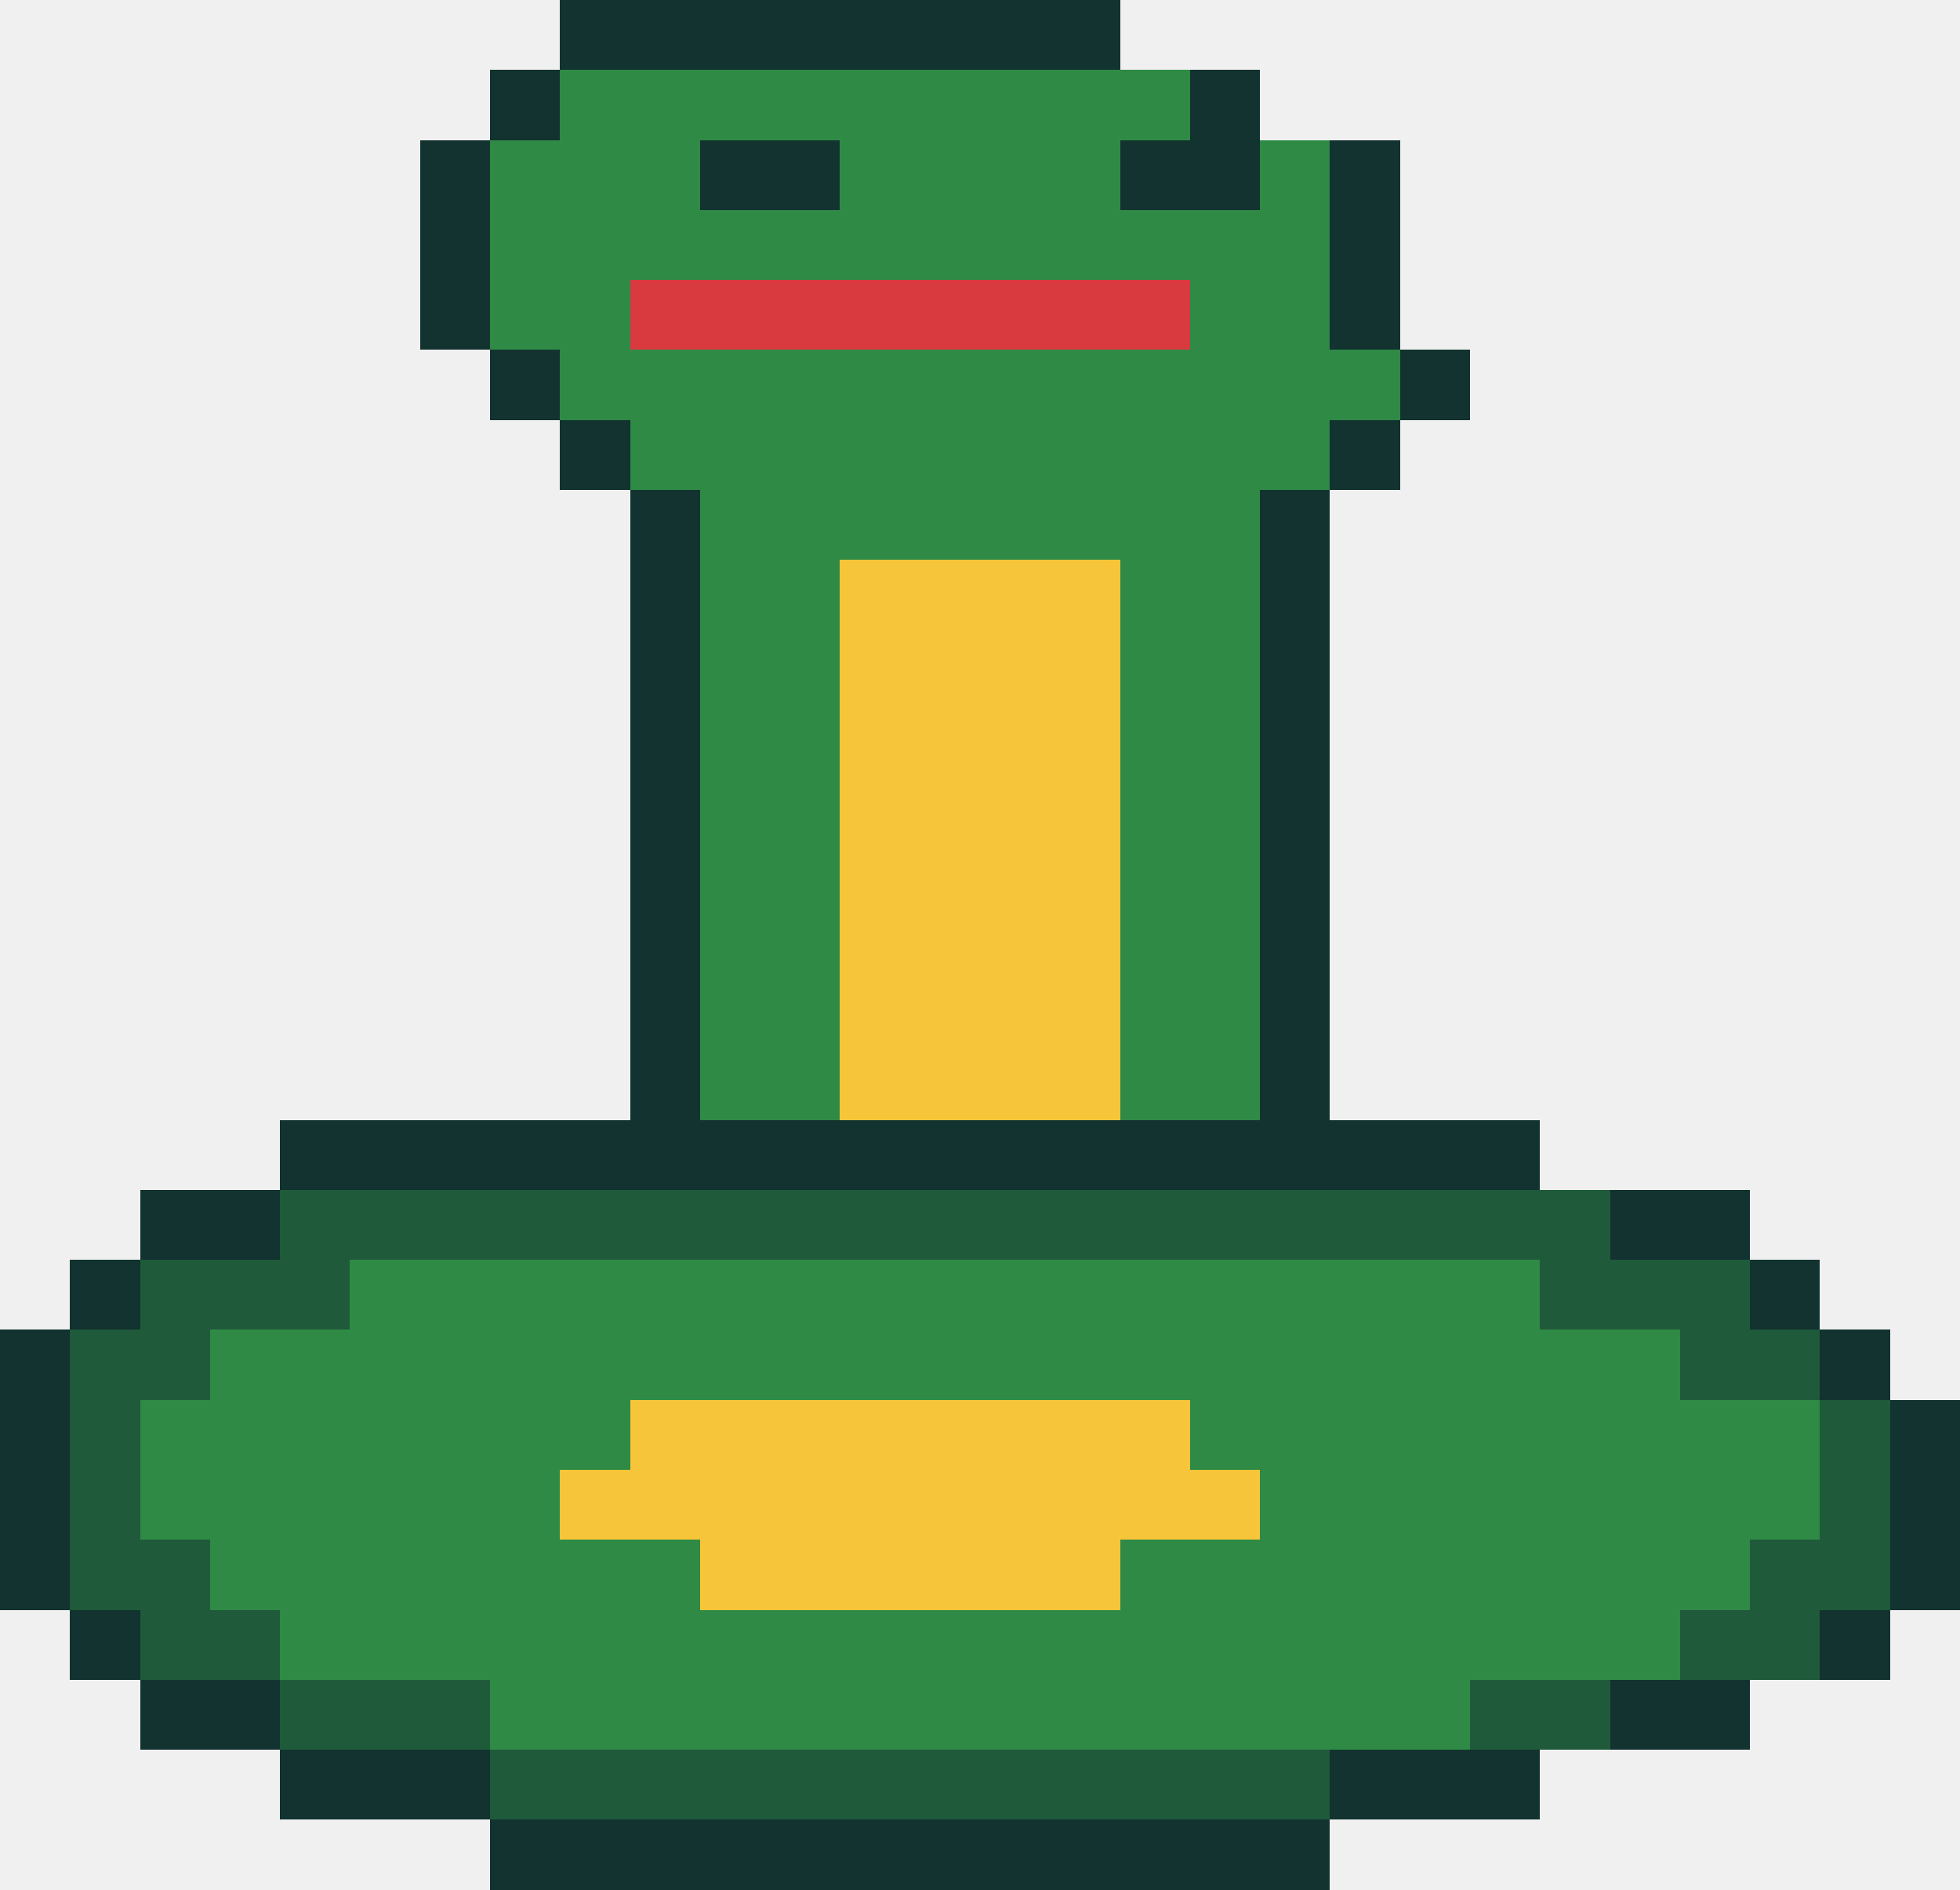
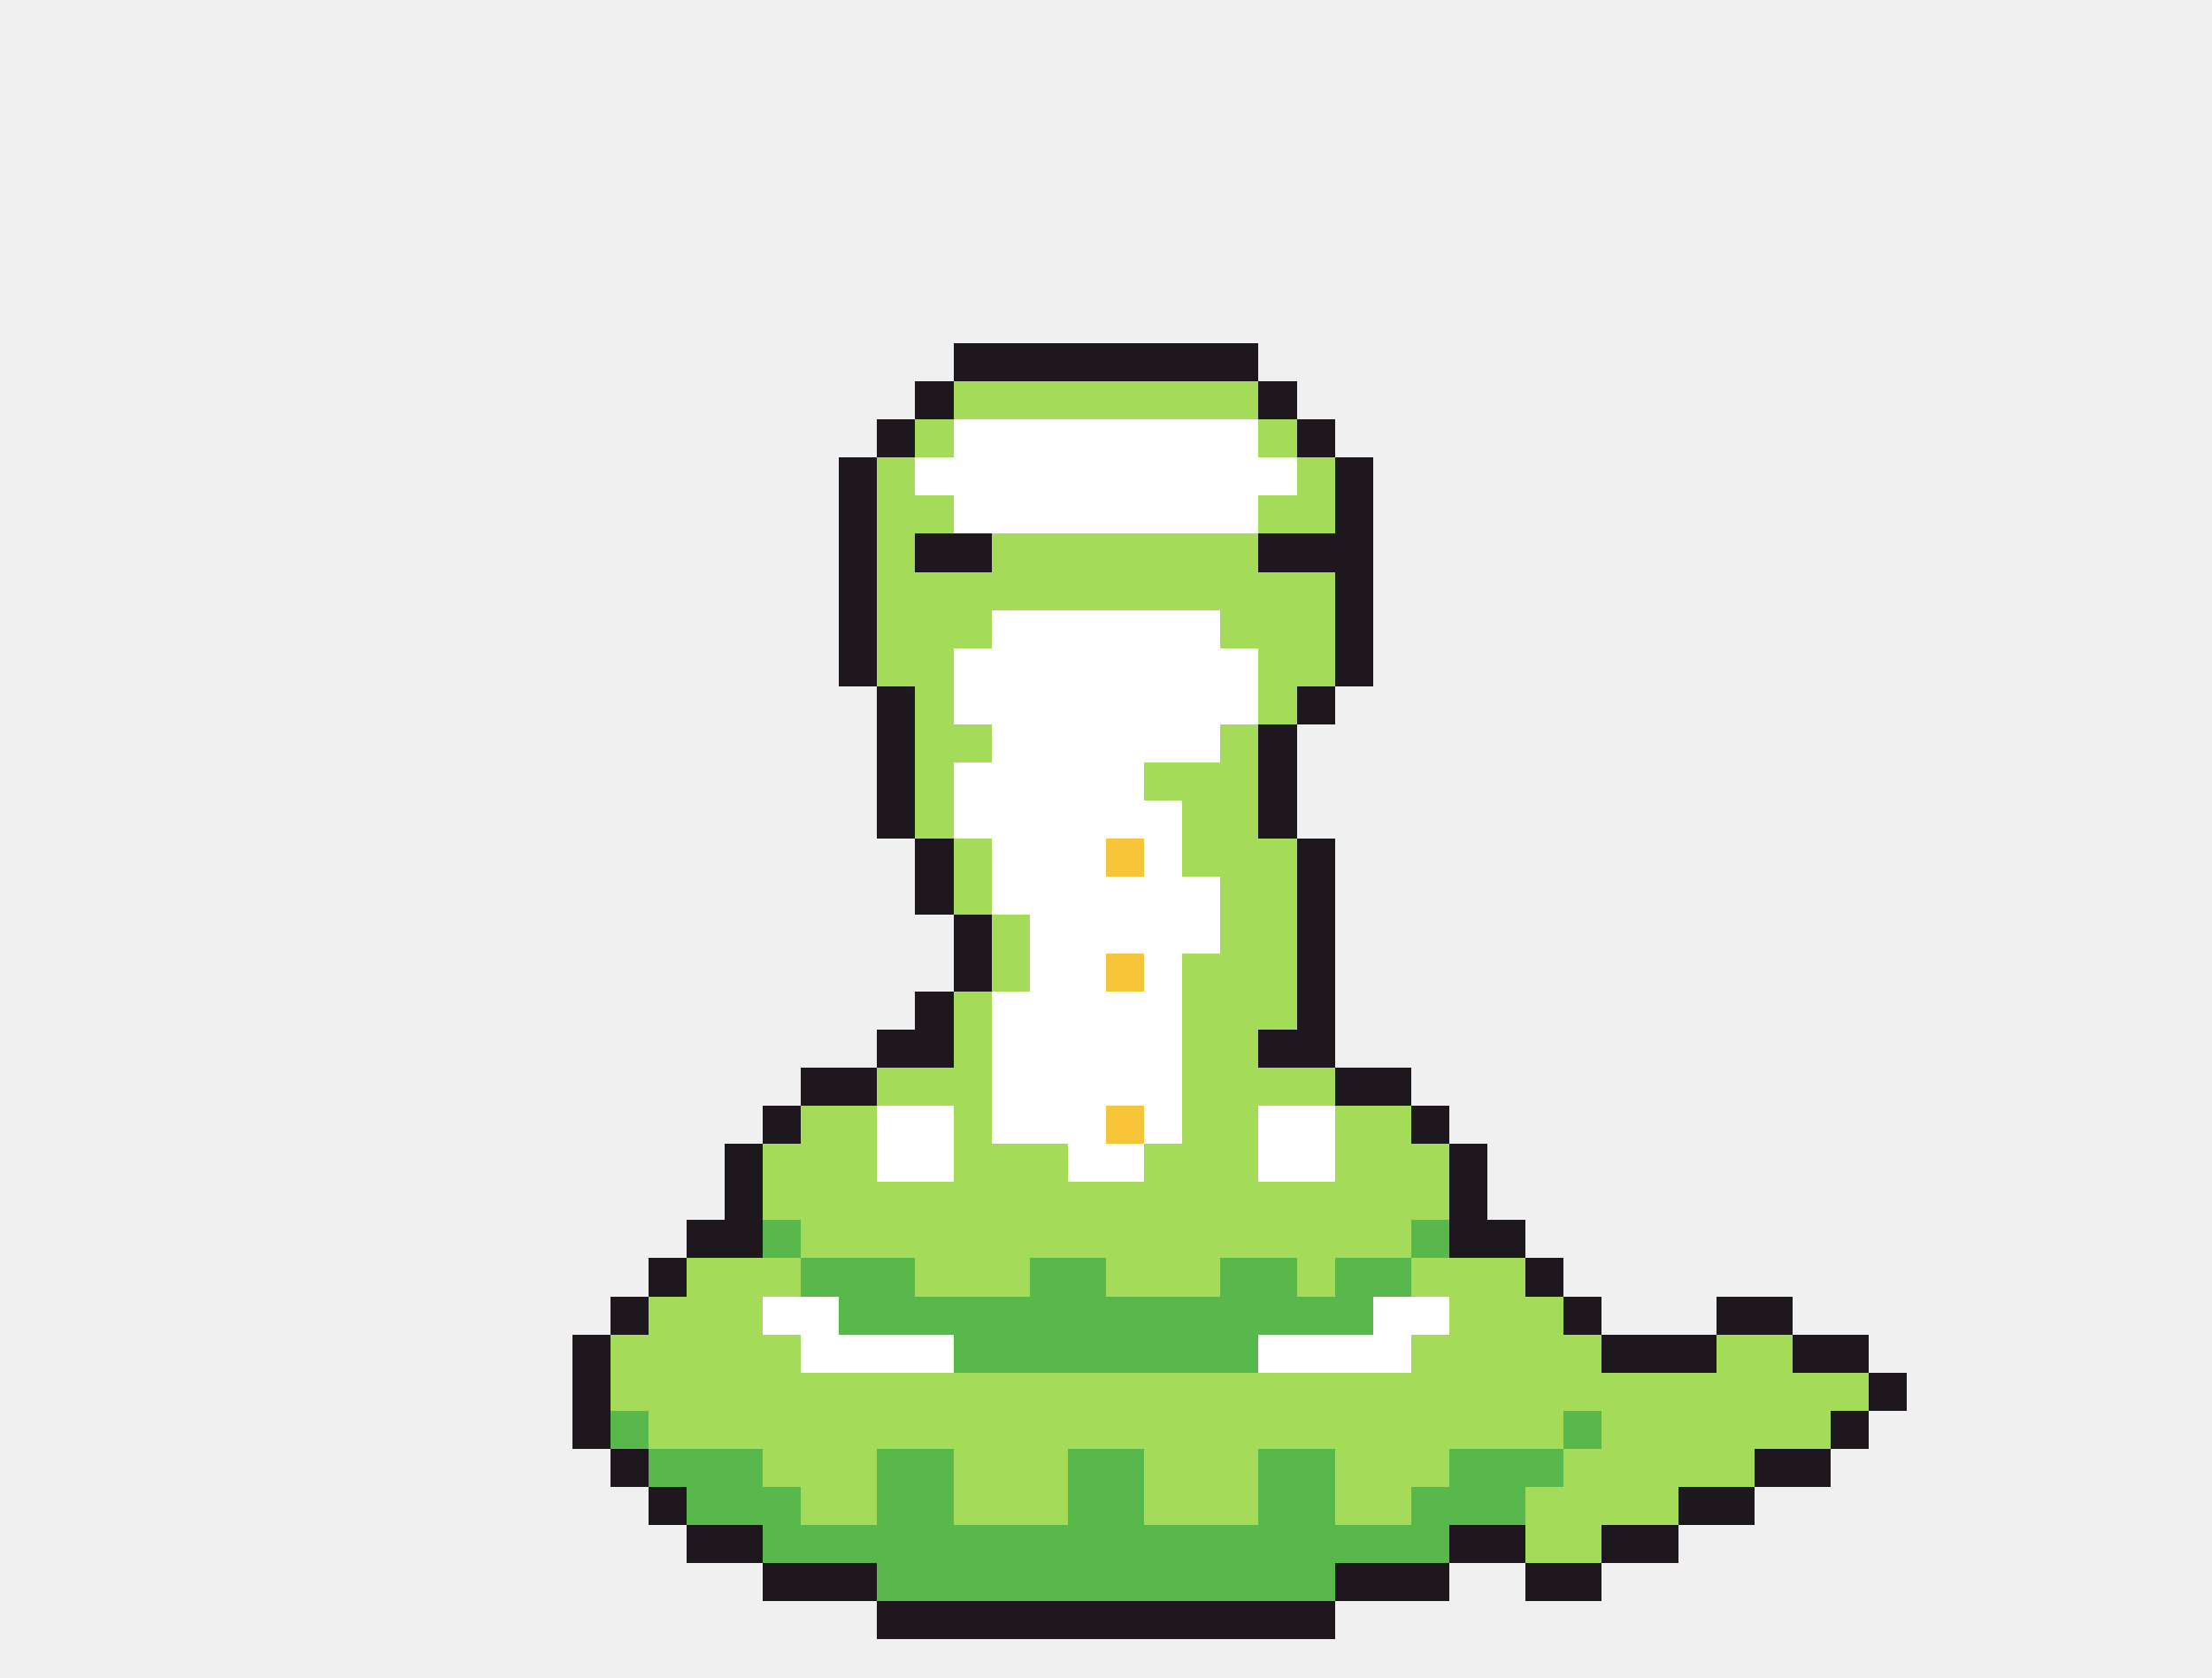
- <svg xmlns="http://www.w3.org/2000/svg" width="28" height="27" viewBox="0 0 28 27" shape-rendering="crispEdges">
-   <rect x="8" y="0" width="8" height="1" fill="#12332f" />
-   <rect x="7" y="1" width="1" height="1" fill="#12332f" />
-   <rect x="8" y="1" width="1" height="1" fill="#2f8a45" />
-   <rect x="9" y="1" width="7" height="1" fill="#2f8a45" />
-   <rect x="16" y="1" width="1" height="1" fill="#2f8a45" />
-   <rect x="17" y="1" width="1" height="1" fill="#12332f" />
-   <rect x="6" y="2" width="1" height="1" fill="#12332f" />
-   <rect x="7" y="2" width="1" height="1" fill="#2f8a45" />
-   <rect x="8" y="2" width="2" height="1" fill="#2f8a45" />
-   <rect x="10" y="2" width="2" height="1" fill="#12332f" />
-   <rect x="12" y="2" width="2" height="1" fill="#2f8a45" />
-   <rect x="14" y="2" width="2" height="1" fill="#2f8a45" />
-   <rect x="16" y="2" width="2" height="1" fill="#12332f" />
-   <rect x="18" y="2" width="1" height="1" fill="#2f8a45" />
-   <rect x="19" y="2" width="1" height="1" fill="#12332f" />
-   <rect x="6" y="3" width="1" height="1" fill="#12332f" />
-   <rect x="7" y="3" width="1" height="1" fill="#2f8a45" />
-   <rect x="8" y="3" width="10" height="1" fill="#2f8a45" />
-   <rect x="18" y="3" width="1" height="1" fill="#2f8a45" />
-   <rect x="19" y="3" width="1" height="1" fill="#12332f" />
-   <rect x="6" y="4" width="1" height="1" fill="#12332f" />
-   <rect x="7" y="4" width="2" height="1" fill="#2f8a45" />
-   <rect x="9" y="4" width="8" height="1" fill="#d83a3f" />
-   <rect x="17" y="4" width="2" height="1" fill="#2f8a45" />
-   <rect x="19" y="4" width="1" height="1" fill="#12332f" />
-   <rect x="7" y="5" width="1" height="1" fill="#12332f" />
-   <rect x="8" y="5" width="2" height="1" fill="#2f8a45" />
-   <rect x="10" y="5" width="8" height="1" fill="#2f8a45" />
-   <rect x="18" y="5" width="2" height="1" fill="#2f8a45" />
-   <rect x="20" y="5" width="1" height="1" fill="#12332f" />
-   <rect x="8" y="6" width="1" height="1" fill="#12332f" />
-   <rect x="9" y="6" width="2" height="1" fill="#2f8a45" />
-   <rect x="11" y="6" width="6" height="1" fill="#2f8a45" />
-   <rect x="17" y="6" width="2" height="1" fill="#2f8a45" />
-   <rect x="19" y="6" width="1" height="1" fill="#12332f" />
-   <rect x="9" y="7" width="1" height="1" fill="#12332f" />
-   <rect x="10" y="7" width="2" height="1" fill="#2f8a45" />
-   <rect x="12" y="7" width="4" height="1" fill="#2f8a45" />
-   <rect x="16" y="7" width="2" height="1" fill="#2f8a45" />
-   <rect x="18" y="7" width="1" height="1" fill="#12332f" />
-   <rect x="9" y="8" width="1" height="1" fill="#12332f" />
-   <rect x="10" y="8" width="2" height="1" fill="#2f8a45" />
-   <rect x="12" y="8" width="4" height="1" fill="#f7c53a" />
-   <rect x="16" y="8" width="2" height="1" fill="#2f8a45" />
-   <rect x="18" y="8" width="1" height="1" fill="#12332f" />
-   <rect x="9" y="9" width="1" height="1" fill="#12332f" />
-   <rect x="10" y="9" width="2" height="1" fill="#2f8a45" />
-   <rect x="12" y="9" width="4" height="1" fill="#f7c53a" />
-   <rect x="16" y="9" width="2" height="1" fill="#2f8a45" />
-   <rect x="18" y="9" width="1" height="1" fill="#12332f" />
-   <rect x="9" y="10" width="1" height="1" fill="#12332f" />
-   <rect x="10" y="10" width="2" height="1" fill="#2f8a45" />
-   <rect x="12" y="10" width="4" height="1" fill="#f7c53a" />
-   <rect x="16" y="10" width="2" height="1" fill="#2f8a45" />
-   <rect x="18" y="10" width="1" height="1" fill="#12332f" />
-   <rect x="9" y="11" width="1" height="1" fill="#12332f" />
-   <rect x="10" y="11" width="2" height="1" fill="#2f8a45" />
-   <rect x="12" y="11" width="4" height="1" fill="#f7c53a" />
-   <rect x="16" y="11" width="2" height="1" fill="#2f8a45" />
-   <rect x="18" y="11" width="1" height="1" fill="#12332f" />
-   <rect x="9" y="12" width="1" height="1" fill="#12332f" />
-   <rect x="10" y="12" width="2" height="1" fill="#2f8a45" />
-   <rect x="12" y="12" width="4" height="1" fill="#f7c53a" />
-   <rect x="16" y="12" width="2" height="1" fill="#2f8a45" />
-   <rect x="18" y="12" width="1" height="1" fill="#12332f" />
-   <rect x="9" y="13" width="1" height="1" fill="#12332f" />
-   <rect x="10" y="13" width="2" height="1" fill="#2f8a45" />
-   <rect x="12" y="13" width="4" height="1" fill="#f7c53a" />
-   <rect x="16" y="13" width="2" height="1" fill="#2f8a45" />
-   <rect x="18" y="13" width="1" height="1" fill="#12332f" />
-   <rect x="9" y="14" width="1" height="1" fill="#12332f" />
-   <rect x="10" y="14" width="2" height="1" fill="#2f8a45" />
-   <rect x="12" y="14" width="4" height="1" fill="#f7c53a" />
-   <rect x="16" y="14" width="2" height="1" fill="#2f8a45" />
-   <rect x="18" y="14" width="1" height="1" fill="#12332f" />
-   <rect x="9" y="15" width="1" height="1" fill="#12332f" />
-   <rect x="10" y="15" width="2" height="1" fill="#2f8a45" />
-   <rect x="12" y="15" width="4" height="1" fill="#f7c53a" />
-   <rect x="16" y="15" width="2" height="1" fill="#2f8a45" />
-   <rect x="18" y="15" width="1" height="1" fill="#12332f" />
-   <rect x="4" y="16" width="18" height="1" fill="#12332f" />
-   <rect x="2" y="17" width="2" height="1" fill="#12332f" />
-   <rect x="4" y="17" width="19" height="1" fill="#1f5a3a" />
-   <rect x="23" y="17" width="2" height="1" fill="#12332f" />
-   <rect x="1" y="18" width="1" height="1" fill="#12332f" />
-   <rect x="2" y="18" width="3" height="1" fill="#1f5a3a" />
-   <rect x="5" y="18" width="17" height="1" fill="#2f8a45" />
-   <rect x="22" y="18" width="3" height="1" fill="#1f5a3a" />
-   <rect x="25" y="18" width="1" height="1" fill="#12332f" />
-   <rect x="0" y="19" width="1" height="1" fill="#12332f" />
-   <rect x="1" y="19" width="2" height="1" fill="#1f5a3a" />
-   <rect x="3" y="19" width="6" height="1" fill="#2f8a45" />
-   <rect x="9" y="19" width="8" height="1" fill="#2f8a45" />
-   <rect x="17" y="19" width="7" height="1" fill="#2f8a45" />
-   <rect x="24" y="19" width="2" height="1" fill="#1f5a3a" />
-   <rect x="26" y="19" width="1" height="1" fill="#12332f" />
-   <rect x="0" y="20" width="1" height="1" fill="#12332f" />
-   <rect x="1" y="20" width="1" height="1" fill="#1f5a3a" />
-   <rect x="2" y="20" width="4" height="1" fill="#2f8a45" />
-   <rect x="6" y="20" width="3" height="1" fill="#2f8a45" />
-   <rect x="9" y="20" width="8" height="1" fill="#f7c53a" />
-   <rect x="17" y="20" width="3" height="1" fill="#2f8a45" />
-   <rect x="20" y="20" width="6" height="1" fill="#2f8a45" />
-   <rect x="26" y="20" width="1" height="1" fill="#1f5a3a" />
-   <rect x="27" y="20" width="1" height="1" fill="#12332f" />
-   <rect x="0" y="21" width="1" height="1" fill="#12332f" />
-   <rect x="1" y="21" width="1" height="1" fill="#1f5a3a" />
-   <rect x="2" y="21" width="3" height="1" fill="#2f8a45" />
-   <rect x="5" y="21" width="3" height="1" fill="#2f8a45" />
-   <rect x="8" y="21" width="10" height="1" fill="#f7c53a" />
-   <rect x="18" y="21" width="3" height="1" fill="#2f8a45" />
-   <rect x="21" y="21" width="5" height="1" fill="#2f8a45" />
-   <rect x="26" y="21" width="1" height="1" fill="#1f5a3a" />
-   <rect x="27" y="21" width="1" height="1" fill="#12332f" />
-   <rect x="0" y="22" width="1" height="1" fill="#12332f" />
-   <rect x="1" y="22" width="2" height="1" fill="#1f5a3a" />
-   <rect x="3" y="22" width="3" height="1" fill="#2f8a45" />
-   <rect x="6" y="22" width="4" height="1" fill="#2f8a45" />
-   <rect x="10" y="22" width="6" height="1" fill="#f7c53a" />
-   <rect x="16" y="22" width="4" height="1" fill="#2f8a45" />
-   <rect x="20" y="22" width="5" height="1" fill="#2f8a45" />
-   <rect x="25" y="22" width="2" height="1" fill="#1f5a3a" />
-   <rect x="27" y="22" width="1" height="1" fill="#12332f" />
-   <rect x="1" y="23" width="1" height="1" fill="#12332f" />
-   <rect x="2" y="23" width="2" height="1" fill="#1f5a3a" />
-   <rect x="4" y="23" width="4" height="1" fill="#2f8a45" />
-   <rect x="8" y="23" width="10" height="1" fill="#2f8a45" />
-   <rect x="18" y="23" width="6" height="1" fill="#2f8a45" />
-   <rect x="24" y="23" width="2" height="1" fill="#1f5a3a" />
-   <rect x="26" y="23" width="1" height="1" fill="#12332f" />
-   <rect x="2" y="24" width="2" height="1" fill="#12332f" />
-   <rect x="4" y="24" width="3" height="1" fill="#1f5a3a" />
-   <rect x="7" y="24" width="14" height="1" fill="#2f8a45" />
-   <rect x="21" y="24" width="2" height="1" fill="#1f5a3a" />
-   <rect x="23" y="24" width="2" height="1" fill="#12332f" />
-   <rect x="4" y="25" width="3" height="1" fill="#12332f" />
-   <rect x="7" y="25" width="12" height="1" fill="#1f5a3a" />
-   <rect x="19" y="25" width="3" height="1" fill="#12332f" />
-   <rect x="7" y="26" width="12" height="1" fill="#12332f" />
+ <svg xmlns="http://www.w3.org/2000/svg" width="58" height="44" viewBox="0 0 58 44" shape-rendering="crispEdges">
+   <rect x="25" y="9" width="8" height="1" fill="#1e181e" />
+   <rect x="24" y="10" width="1" height="1" fill="#1e181e" />
+   <rect x="25" y="10" width="8" height="1" fill="#a4dc5a" />
+   <rect x="33" y="10" width="1" height="1" fill="#1e181e" />
+   <rect x="23" y="11" width="1" height="1" fill="#1e181e" />
+   <rect x="24" y="11" width="1" height="1" fill="#a4dc5a" />
+   <rect x="25" y="11" width="8" height="1" fill="#ffffff" />
+   <rect x="33" y="11" width="1" height="1" fill="#a4dc5a" />
+   <rect x="34" y="11" width="1" height="1" fill="#1e181e" />
+   <rect x="22" y="12" width="1" height="1" fill="#1e181e" />
+   <rect x="23" y="12" width="1" height="1" fill="#a4dc5a" />
+   <rect x="24" y="12" width="10" height="1" fill="#ffffff" />
+   <rect x="34" y="12" width="1" height="1" fill="#a4dc5a" />
+   <rect x="35" y="12" width="1" height="1" fill="#1e181e" />
+   <rect x="22" y="13" width="1" height="1" fill="#1e181e" />
+   <rect x="23" y="13" width="2" height="1" fill="#a4dc5a" />
+   <rect x="25" y="13" width="8" height="1" fill="#ffffff" />
+   <rect x="33" y="13" width="2" height="1" fill="#a4dc5a" />
+   <rect x="35" y="13" width="1" height="1" fill="#1e181e" />
+   <rect x="22" y="14" width="1" height="1" fill="#1e181e" />
+   <rect x="23" y="14" width="1" height="1" fill="#a4dc5a" />
+   <rect x="24" y="14" width="2" height="1" fill="#1e181e" />
+   <rect x="26" y="14" width="7" height="1" fill="#a4dc5a" />
+   <rect x="33" y="14" width="3" height="1" fill="#1e181e" />
+   <rect x="22" y="15" width="1" height="1" fill="#1e181e" />
+   <rect x="23" y="15" width="12" height="1" fill="#a4dc5a" />
+   <rect x="35" y="15" width="1" height="1" fill="#1e181e" />
+   <rect x="22" y="16" width="1" height="1" fill="#1e181e" />
+   <rect x="23" y="16" width="3" height="1" fill="#a4dc5a" />
+   <rect x="26" y="16" width="6" height="1" fill="#ffffff" />
+   <rect x="32" y="16" width="3" height="1" fill="#a4dc5a" />
+   <rect x="35" y="16" width="1" height="1" fill="#1e181e" />
+   <rect x="22" y="17" width="1" height="1" fill="#1e181e" />
+   <rect x="23" y="17" width="2" height="1" fill="#a4dc5a" />
+   <rect x="25" y="17" width="8" height="1" fill="#ffffff" />
+   <rect x="33" y="17" width="2" height="1" fill="#a4dc5a" />
+   <rect x="35" y="17" width="1" height="1" fill="#1e181e" />
+   <rect x="23" y="18" width="1" height="1" fill="#1e181e" />
+   <rect x="24" y="18" width="1" height="1" fill="#a4dc5a" />
+   <rect x="25" y="18" width="8" height="1" fill="#ffffff" />
+   <rect x="33" y="18" width="1" height="1" fill="#a4dc5a" />
+   <rect x="34" y="18" width="1" height="1" fill="#1e181e" />
+   <rect x="23" y="19" width="1" height="1" fill="#1e181e" />
+   <rect x="24" y="19" width="2" height="1" fill="#a4dc5a" />
+   <rect x="26" y="19" width="6" height="1" fill="#ffffff" />
+   <rect x="32" y="19" width="1" height="1" fill="#a4dc5a" />
+   <rect x="33" y="19" width="1" height="1" fill="#1e181e" />
+   <rect x="23" y="20" width="1" height="1" fill="#1e181e" />
+   <rect x="24" y="20" width="1" height="1" fill="#a4dc5a" />
+   <rect x="25" y="20" width="5" height="1" fill="#ffffff" />
+   <rect x="30" y="20" width="3" height="1" fill="#a4dc5a" />
+   <rect x="33" y="20" width="1" height="1" fill="#1e181e" />
+   <rect x="23" y="21" width="1" height="1" fill="#1e181e" />
+   <rect x="24" y="21" width="1" height="1" fill="#a4dc5a" />
+   <rect x="25" y="21" width="6" height="1" fill="#ffffff" />
+   <rect x="31" y="21" width="2" height="1" fill="#a4dc5a" />
+   <rect x="33" y="21" width="1" height="1" fill="#1e181e" />
+   <rect x="24" y="22" width="1" height="1" fill="#1e181e" />
+   <rect x="25" y="22" width="1" height="1" fill="#a4dc5a" />
+   <rect x="26" y="22" width="3" height="1" fill="#ffffff" />
+   <rect x="29" y="22" width="1" height="1" fill="#f7c53a" />
+   <rect x="30" y="22" width="1" height="1" fill="#ffffff" />
+   <rect x="31" y="22" width="3" height="1" fill="#a4dc5a" />
+   <rect x="34" y="22" width="1" height="1" fill="#1e181e" />
+   <rect x="24" y="23" width="1" height="1" fill="#1e181e" />
+   <rect x="25" y="23" width="1" height="1" fill="#a4dc5a" />
+   <rect x="26" y="23" width="6" height="1" fill="#ffffff" />
+   <rect x="32" y="23" width="2" height="1" fill="#a4dc5a" />
+   <rect x="34" y="23" width="1" height="1" fill="#1e181e" />
+   <rect x="25" y="24" width="1" height="1" fill="#1e181e" />
+   <rect x="26" y="24" width="1" height="1" fill="#a4dc5a" />
+   <rect x="27" y="24" width="5" height="1" fill="#ffffff" />
+   <rect x="32" y="24" width="2" height="1" fill="#a4dc5a" />
+   <rect x="34" y="24" width="1" height="1" fill="#1e181e" />
+   <rect x="25" y="25" width="1" height="1" fill="#1e181e" />
+   <rect x="26" y="25" width="1" height="1" fill="#a4dc5a" />
+   <rect x="27" y="25" width="2" height="1" fill="#ffffff" />
+   <rect x="29" y="25" width="1" height="1" fill="#f7c53a" />
+   <rect x="30" y="25" width="1" height="1" fill="#ffffff" />
+   <rect x="31" y="25" width="3" height="1" fill="#a4dc5a" />
+   <rect x="34" y="25" width="1" height="1" fill="#1e181e" />
+   <rect x="24" y="26" width="1" height="1" fill="#1e181e" />
+   <rect x="25" y="26" width="1" height="1" fill="#a4dc5a" />
+   <rect x="26" y="26" width="5" height="1" fill="#ffffff" />
+   <rect x="31" y="26" width="3" height="1" fill="#a4dc5a" />
+   <rect x="34" y="26" width="1" height="1" fill="#1e181e" />
+   <rect x="23" y="27" width="2" height="1" fill="#1e181e" />
+   <rect x="25" y="27" width="1" height="1" fill="#a4dc5a" />
+   <rect x="26" y="27" width="5" height="1" fill="#ffffff" />
+   <rect x="31" y="27" width="2" height="1" fill="#a4dc5a" />
+   <rect x="33" y="27" width="2" height="1" fill="#1e181e" />
+   <rect x="21" y="28" width="2" height="1" fill="#1e181e" />
+   <rect x="23" y="28" width="3" height="1" fill="#a4dc5a" />
+   <rect x="26" y="28" width="5" height="1" fill="#ffffff" />
+   <rect x="31" y="28" width="4" height="1" fill="#a4dc5a" />
+   <rect x="35" y="28" width="2" height="1" fill="#1e181e" />
+   <rect x="20" y="29" width="1" height="1" fill="#1e181e" />
+   <rect x="21" y="29" width="2" height="1" fill="#a4dc5a" />
+   <rect x="23" y="29" width="2" height="1" fill="#ffffff" />
+   <rect x="25" y="29" width="1" height="1" fill="#a4dc5a" />
+   <rect x="26" y="29" width="3" height="1" fill="#ffffff" />
+   <rect x="29" y="29" width="1" height="1" fill="#f7c53a" />
+   <rect x="30" y="29" width="1" height="1" fill="#ffffff" />
+   <rect x="31" y="29" width="2" height="1" fill="#a4dc5a" />
+   <rect x="33" y="29" width="2" height="1" fill="#ffffff" />
+   <rect x="35" y="29" width="2" height="1" fill="#a4dc5a" />
+   <rect x="37" y="29" width="1" height="1" fill="#1e181e" />
+   <rect x="19" y="30" width="1" height="1" fill="#1e181e" />
+   <rect x="20" y="30" width="3" height="1" fill="#a4dc5a" />
+   <rect x="23" y="30" width="2" height="1" fill="#ffffff" />
+   <rect x="25" y="30" width="3" height="1" fill="#a4dc5a" />
+   <rect x="28" y="30" width="2" height="1" fill="#ffffff" />
+   <rect x="30" y="30" width="3" height="1" fill="#a4dc5a" />
+   <rect x="33" y="30" width="2" height="1" fill="#ffffff" />
+   <rect x="35" y="30" width="3" height="1" fill="#a4dc5a" />
+   <rect x="38" y="30" width="1" height="1" fill="#1e181e" />
+   <rect x="19" y="31" width="1" height="1" fill="#1e181e" />
+   <rect x="20" y="31" width="18" height="1" fill="#a4dc5a" />
+   <rect x="38" y="31" width="1" height="1" fill="#1e181e" />
+   <rect x="18" y="32" width="2" height="1" fill="#1e181e" />
+   <rect x="20" y="32" width="1" height="1" fill="#59b84c" />
+   <rect x="21" y="32" width="16" height="1" fill="#a4dc5a" />
+   <rect x="37" y="32" width="1" height="1" fill="#59b84c" />
+   <rect x="38" y="32" width="2" height="1" fill="#1e181e" />
+   <rect x="17" y="33" width="1" height="1" fill="#1e181e" />
+   <rect x="18" y="33" width="3" height="1" fill="#a4dc5a" />
+   <rect x="21" y="33" width="3" height="1" fill="#59b84c" />
+   <rect x="24" y="33" width="3" height="1" fill="#a4dc5a" />
+   <rect x="27" y="33" width="2" height="1" fill="#59b84c" />
+   <rect x="29" y="33" width="3" height="1" fill="#a4dc5a" />
+   <rect x="32" y="33" width="2" height="1" fill="#59b84c" />
+   <rect x="34" y="33" width="1" height="1" fill="#a4dc5a" />
+   <rect x="35" y="33" width="2" height="1" fill="#59b84c" />
+   <rect x="37" y="33" width="3" height="1" fill="#a4dc5a" />
+   <rect x="40" y="33" width="1" height="1" fill="#1e181e" />
+   <rect x="16" y="34" width="1" height="1" fill="#1e181e" />
+   <rect x="17" y="34" width="3" height="1" fill="#a4dc5a" />
+   <rect x="20" y="34" width="2" height="1" fill="#ffffff" />
+   <rect x="22" y="34" width="14" height="1" fill="#59b84c" />
+   <rect x="36" y="34" width="2" height="1" fill="#ffffff" />
+   <rect x="38" y="34" width="3" height="1" fill="#a4dc5a" />
+   <rect x="41" y="34" width="1" height="1" fill="#1e181e" />
+   <rect x="45" y="34" width="2" height="1" fill="#1e181e" />
+   <rect x="15" y="35" width="1" height="1" fill="#1e181e" />
+   <rect x="16" y="35" width="5" height="1" fill="#a4dc5a" />
+   <rect x="21" y="35" width="4" height="1" fill="#ffffff" />
+   <rect x="25" y="35" width="8" height="1" fill="#59b84c" />
+   <rect x="33" y="35" width="4" height="1" fill="#ffffff" />
+   <rect x="37" y="35" width="5" height="1" fill="#a4dc5a" />
+   <rect x="42" y="35" width="3" height="1" fill="#1e181e" />
+   <rect x="45" y="35" width="2" height="1" fill="#a4dc5a" />
+   <rect x="47" y="35" width="2" height="1" fill="#1e181e" />
+   <rect x="15" y="36" width="1" height="1" fill="#1e181e" />
+   <rect x="16" y="36" width="33" height="1" fill="#a4dc5a" />
+   <rect x="49" y="36" width="1" height="1" fill="#1e181e" />
+   <rect x="15" y="37" width="1" height="1" fill="#1e181e" />
+   <rect x="16" y="37" width="1" height="1" fill="#59b84c" />
+   <rect x="17" y="37" width="24" height="1" fill="#a4dc5a" />
+   <rect x="41" y="37" width="1" height="1" fill="#59b84c" />
+   <rect x="42" y="37" width="6" height="1" fill="#a4dc5a" />
+   <rect x="48" y="37" width="1" height="1" fill="#1e181e" />
+   <rect x="16" y="38" width="1" height="1" fill="#1e181e" />
+   <rect x="17" y="38" width="3" height="1" fill="#59b84c" />
+   <rect x="20" y="38" width="3" height="1" fill="#a4dc5a" />
+   <rect x="23" y="38" width="2" height="1" fill="#59b84c" />
+   <rect x="25" y="38" width="3" height="1" fill="#a4dc5a" />
+   <rect x="28" y="38" width="2" height="1" fill="#59b84c" />
+   <rect x="30" y="38" width="3" height="1" fill="#a4dc5a" />
+   <rect x="33" y="38" width="2" height="1" fill="#59b84c" />
+   <rect x="35" y="38" width="3" height="1" fill="#a4dc5a" />
+   <rect x="38" y="38" width="3" height="1" fill="#59b84c" />
+   <rect x="41" y="38" width="5" height="1" fill="#a4dc5a" />
+   <rect x="46" y="38" width="2" height="1" fill="#1e181e" />
+   <rect x="17" y="39" width="1" height="1" fill="#1e181e" />
+   <rect x="18" y="39" width="3" height="1" fill="#59b84c" />
+   <rect x="21" y="39" width="2" height="1" fill="#a4dc5a" />
+   <rect x="23" y="39" width="2" height="1" fill="#59b84c" />
+   <rect x="25" y="39" width="3" height="1" fill="#a4dc5a" />
+   <rect x="28" y="39" width="2" height="1" fill="#59b84c" />
+   <rect x="30" y="39" width="3" height="1" fill="#a4dc5a" />
+   <rect x="33" y="39" width="2" height="1" fill="#59b84c" />
+   <rect x="35" y="39" width="2" height="1" fill="#a4dc5a" />
+   <rect x="37" y="39" width="3" height="1" fill="#59b84c" />
+   <rect x="40" y="39" width="4" height="1" fill="#a4dc5a" />
+   <rect x="44" y="39" width="2" height="1" fill="#1e181e" />
+   <rect x="18" y="40" width="2" height="1" fill="#1e181e" />
+   <rect x="20" y="40" width="18" height="1" fill="#59b84c" />
+   <rect x="38" y="40" width="2" height="1" fill="#1e181e" />
+   <rect x="40" y="40" width="2" height="1" fill="#a4dc5a" />
+   <rect x="42" y="40" width="2" height="1" fill="#1e181e" />
+   <rect x="20" y="41" width="3" height="1" fill="#1e181e" />
+   <rect x="23" y="41" width="12" height="1" fill="#59b84c" />
+   <rect x="35" y="41" width="3" height="1" fill="#1e181e" />
+   <rect x="40" y="41" width="2" height="1" fill="#1e181e" />
+   <rect x="23" y="42" width="12" height="1" fill="#1e181e" />
</svg>
